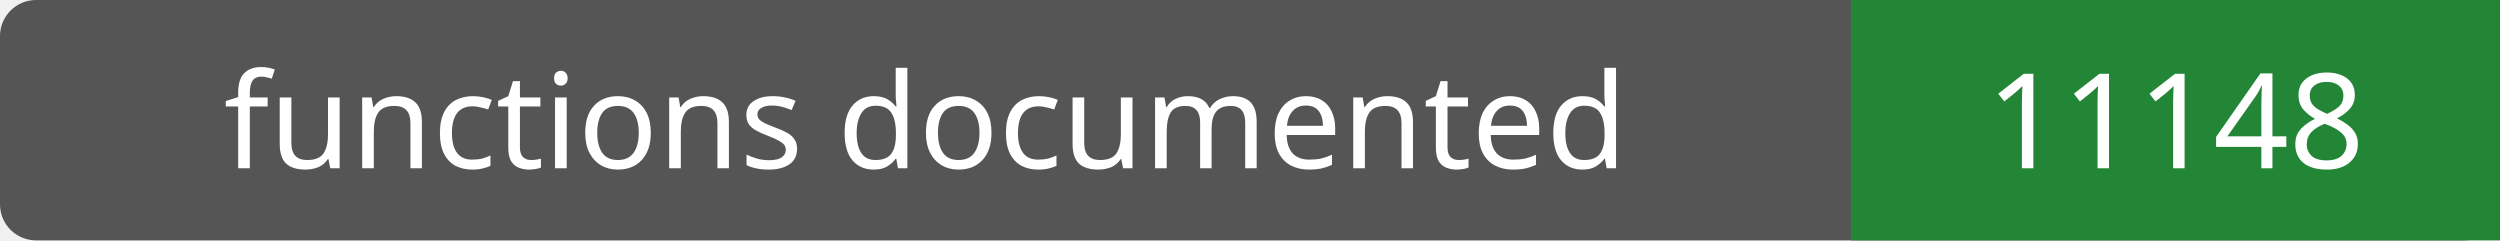
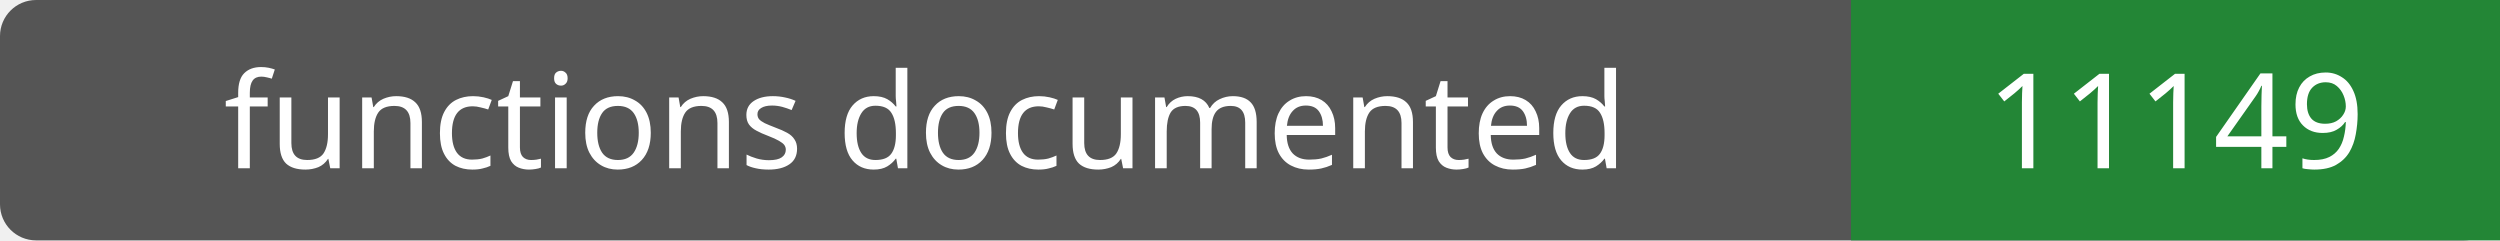
- <svg xmlns="http://www.w3.org/2000/svg" width="208" height="20" role="img" aria-label="functions documented: 11148">
+ <svg xmlns="http://www.w3.org/2000/svg" width="208" height="20" role="img" aria-label="functions documented: 11149">
  <rect width="208" height="20" rx="3" fill="#555" />
  <path fill="#238636" d="M154 0h54v20H154z" />
  <g fill="#fff" text-anchor="middle" font-family="Verdana,sans-serif" font-size="11">
    <text x="77.0" y="14">functions documented</text>
-     <text x="181.0" y="14">11148</text>
+     <text x="181.0" y="14">11149</text>
  </g>
</svg>
